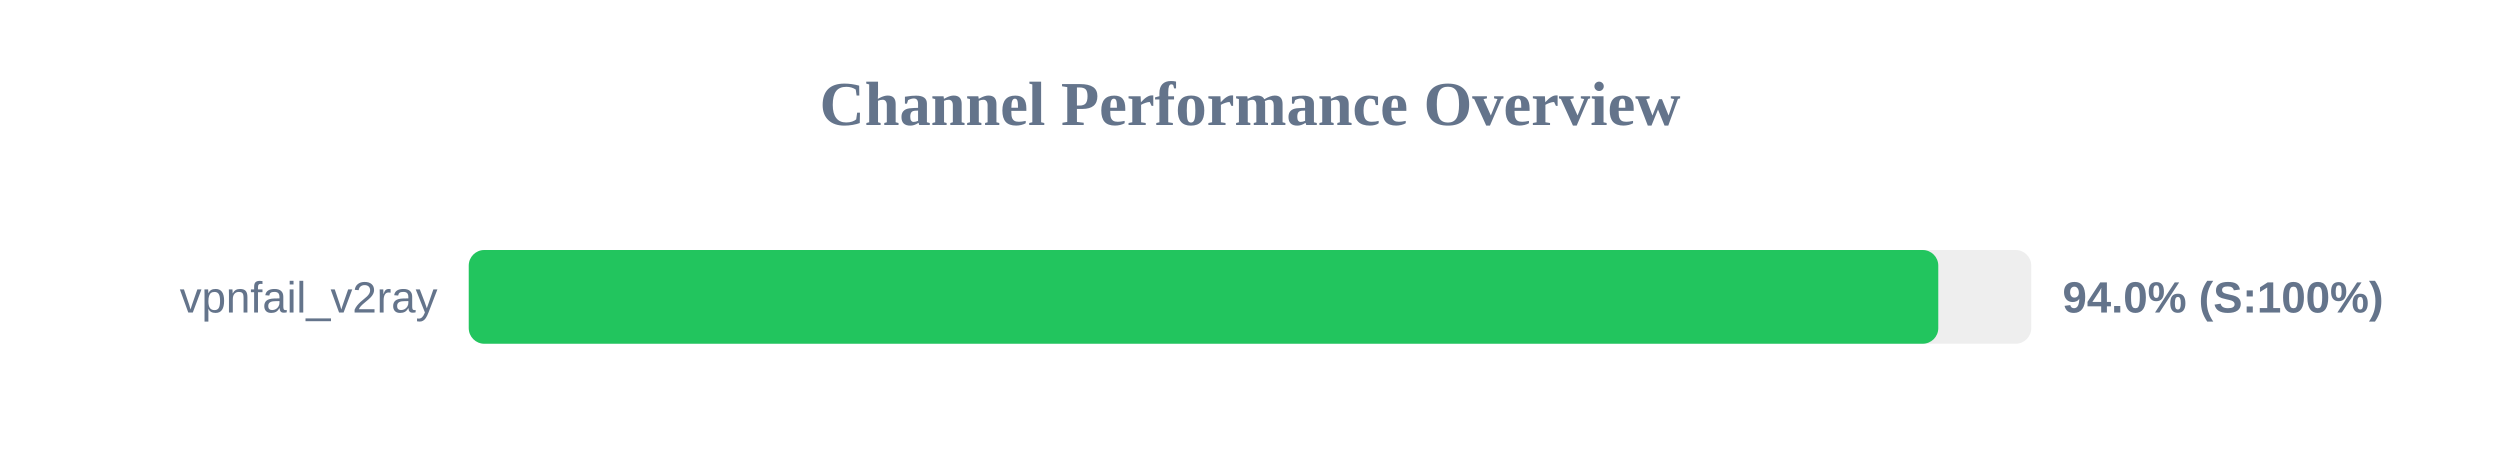
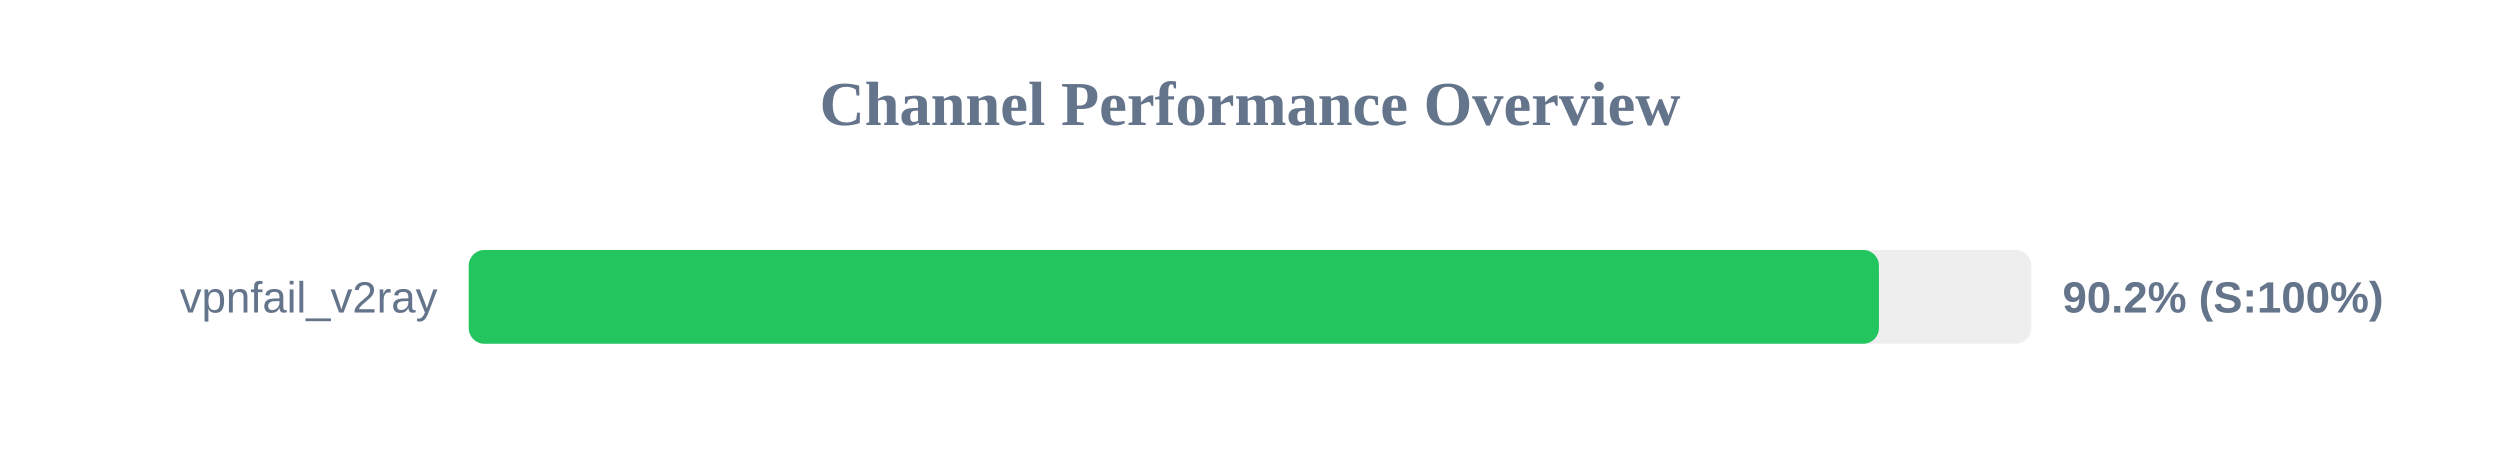
<svg xmlns="http://www.w3.org/2000/svg" width="800" height="150" version="1.1">
  <style>
        .row { font: 14px Arial; fill: #64748b; }
        .score { font: bold 14px Arial; fill: #64748b; }
    </style>
  <text x="400" y="40" text-anchor="middle" font-size="20px" font-weight="bold" fill="#64748b">Channel Performance Overview</text>
  <rect x="150" y="80" width="500" height="30" fill="#eee" rx="5" />
-   <rect x="150" y="80" width="470.25" height="30" fill="#22c55e" rx="5" />
+   <rect x="150" y="80" width="451.25" height="30" fill="#22c55e" rx="5" />
  <text x="140" y="100" text-anchor="end" class="row">vpnfail_v2ray</text>
-   <text x="660" y="100" text-anchor="start" class="score">94.0% (S:100%)</text>
+   <text x="660" y="100" text-anchor="start" class="score">90.2% (S:100%)</text>
</svg>
